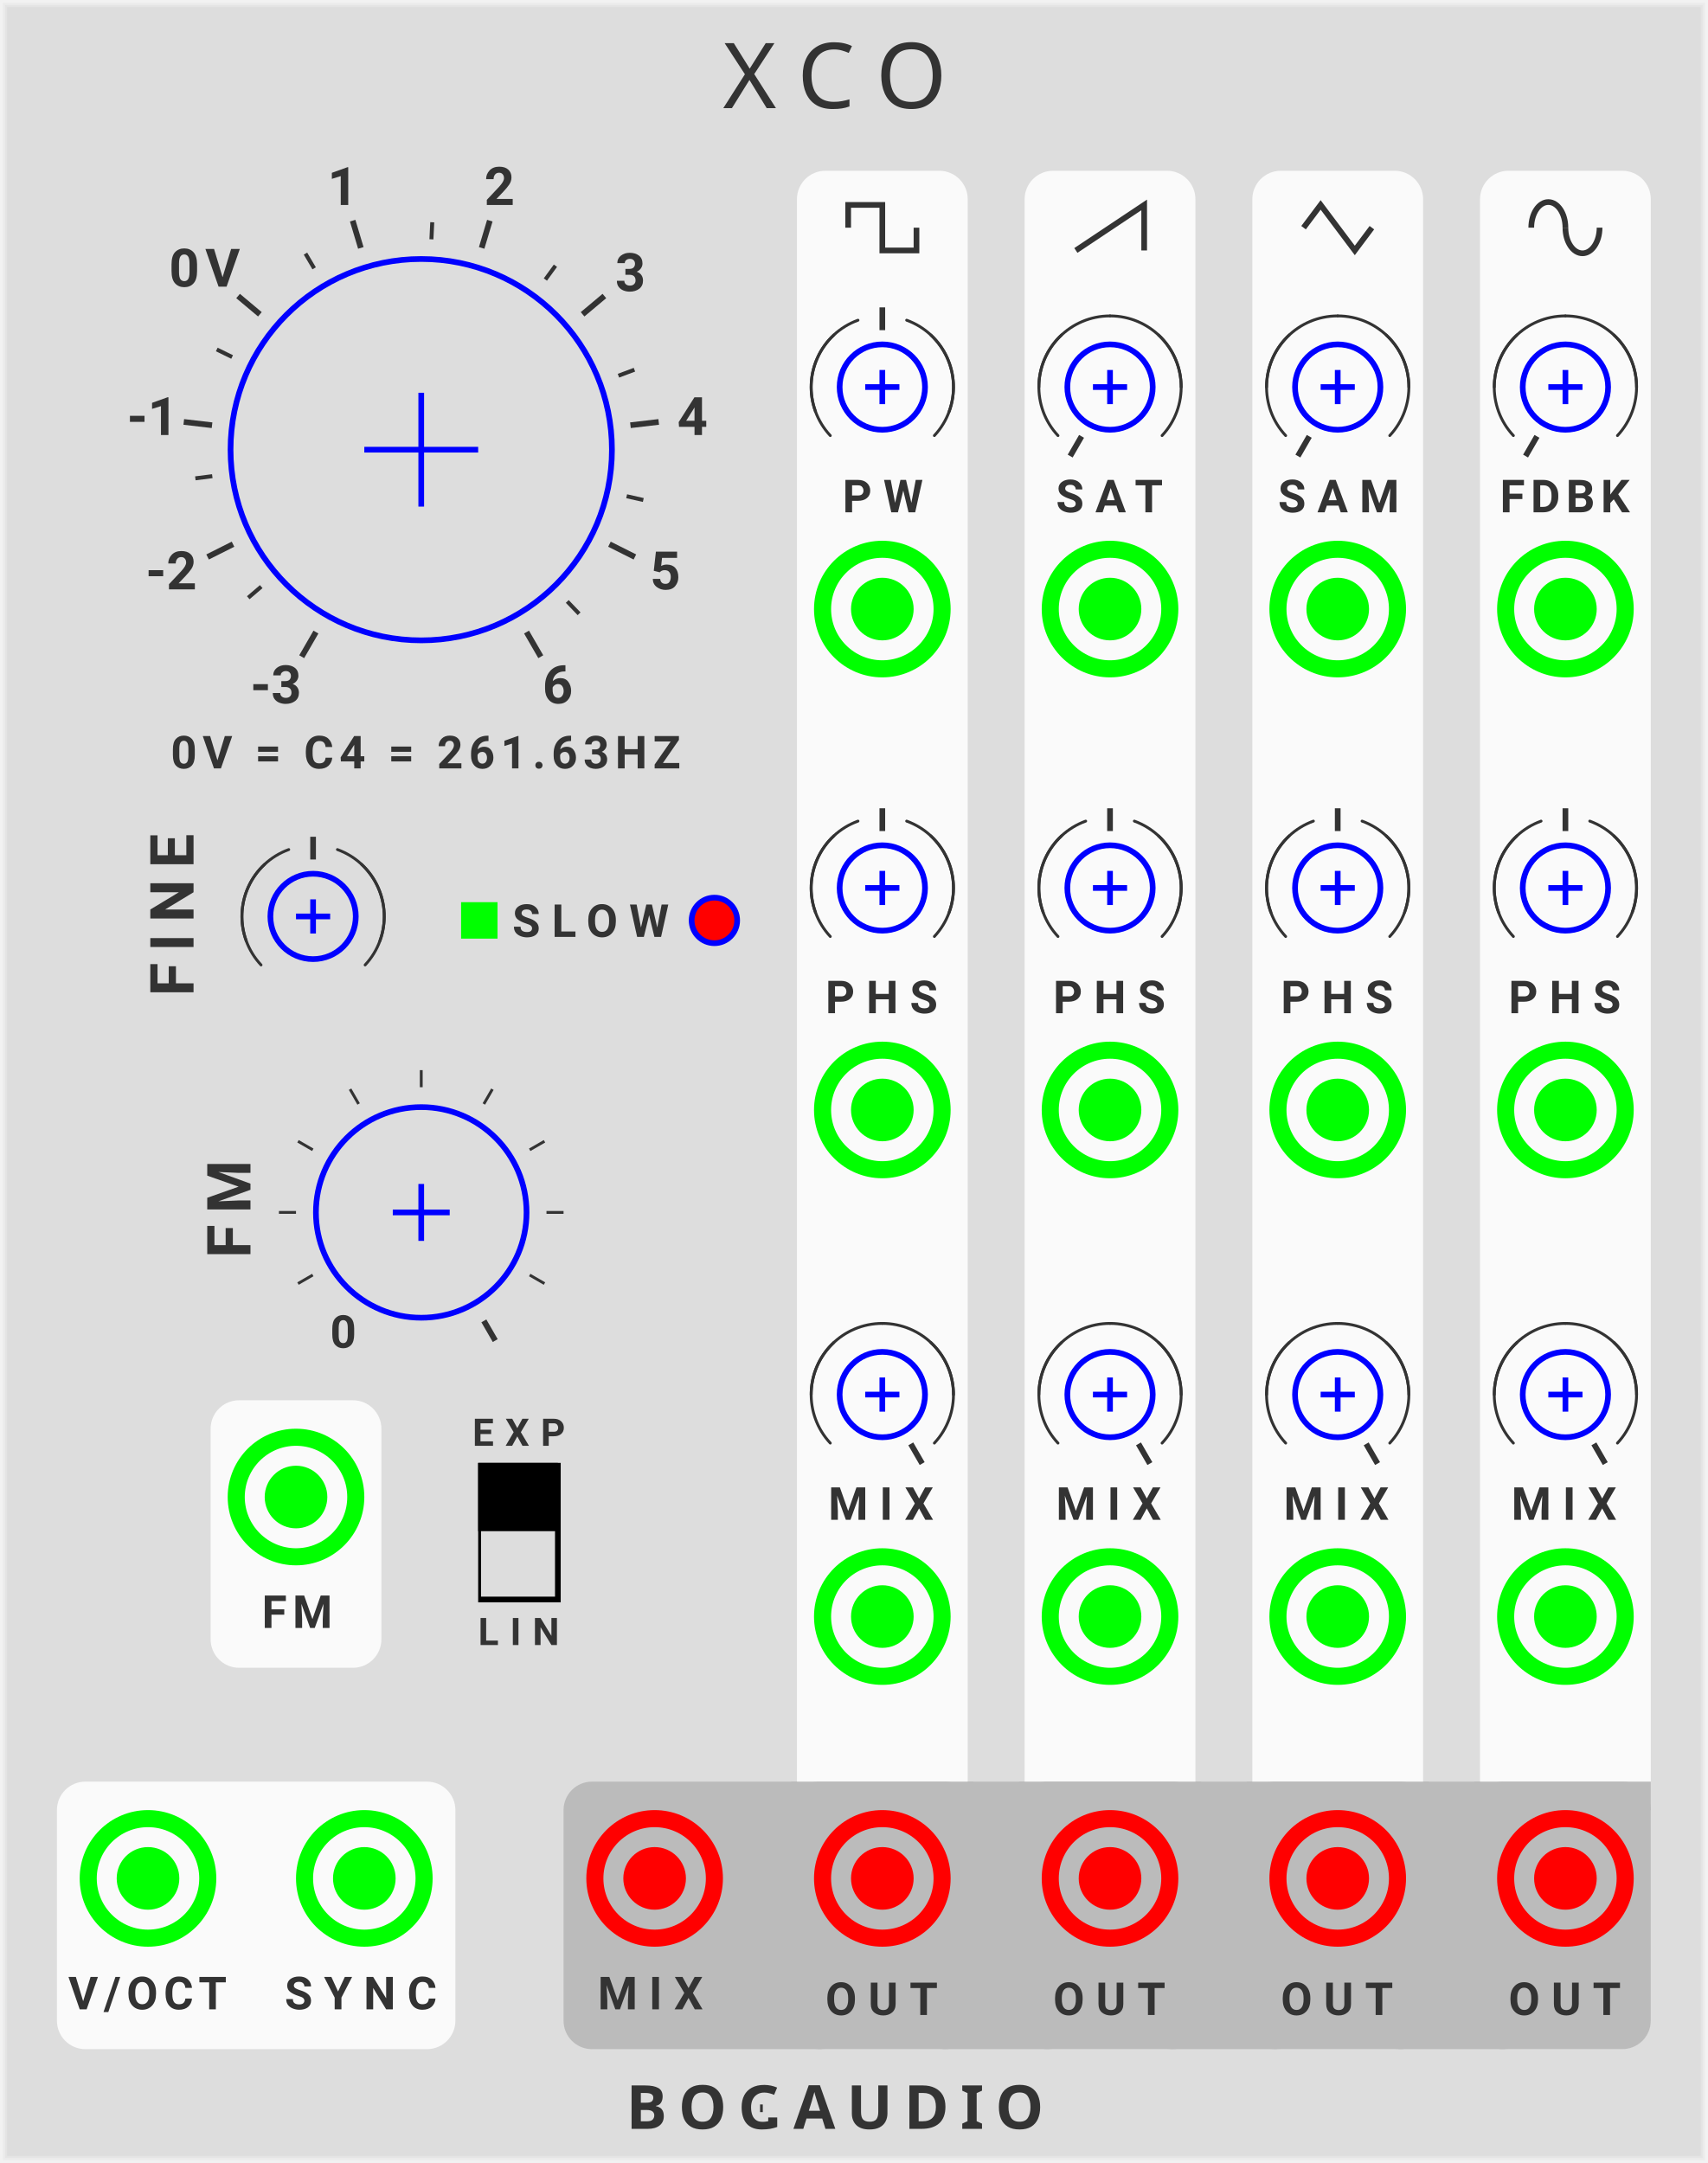
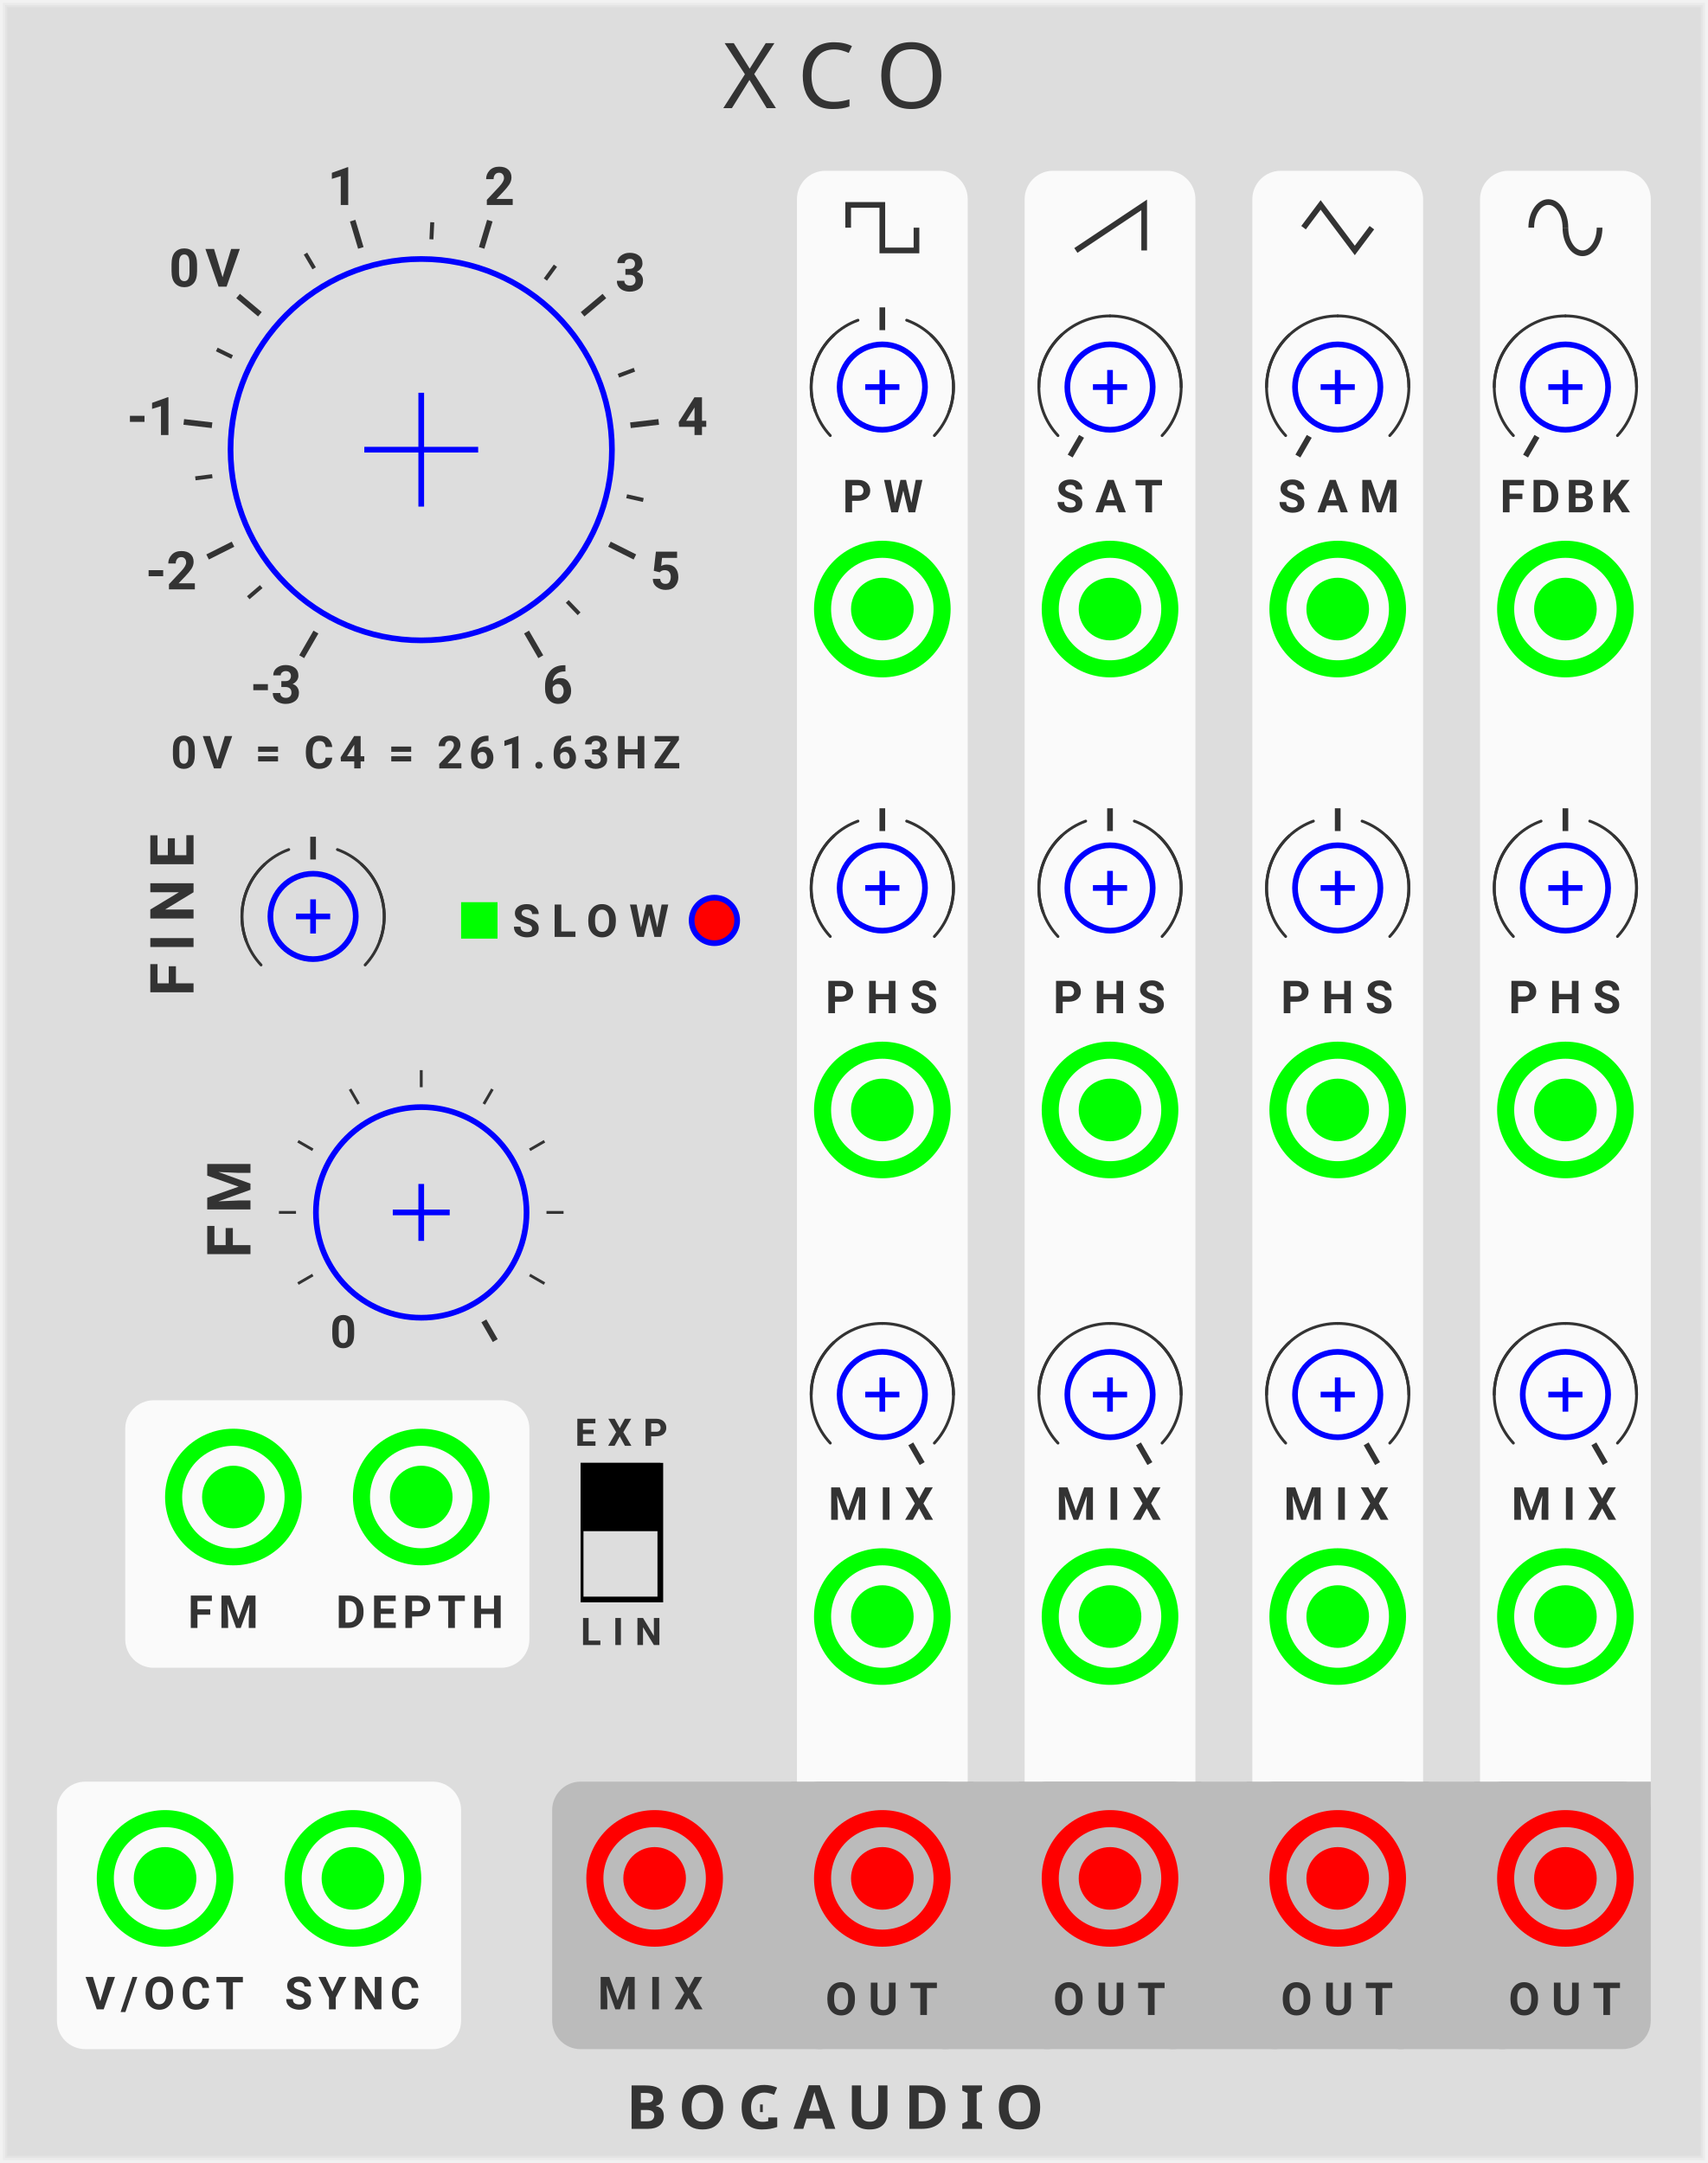
<svg xmlns="http://www.w3.org/2000/svg" xmlns:xlink="http://www.w3.org/1999/xlink" version="1.1" width="300" height="380" viewBox="0 0 300 380">
  <style>
    text {
      fill: #333;
      font-family: 'Roboto', sans-serif;
      font-weight: bold;
    }
    text.title {
      font-family: 'Comfortaa', sans-serif;
      font-weight: normal;
    }
    text.brand {
      font-family: 'Audiowide', sans-serif;
      font-weight: bold;
    }
  </style>
  <defs>
    <symbol id="knob-large" viewBox="0 0 68px 68px">
      <g transform="translate(34 34)">
        <polyline points="-10,0 10,0" stroke-width="1" stroke="#00f" />
        <polyline points="0,-10 0,10" stroke-width="1" stroke="#00f" />
        <circle cx="0" cy="0" r="33.5" stroke-width="1" stroke="#00f" fill="none" />
      </g>
    </symbol>
    <symbol id="knob" viewBox="0 0 38px 38px">
      <g transform="translate(19 19)">
        <polyline points="-5,0 5,0" stroke-width="1" stroke="#00f" />
        <polyline points="0,-5 0,5" stroke-width="1" stroke="#00f" />
        <circle cx="0" cy="0" r="18.5" stroke-width="1" stroke="#00f" fill="none" />
      </g>
    </symbol>
    <symbol id="knob-smallest" viewBox="0 0 16px 16px">
      <g transform="translate(8 8)">
        <polyline points="-3,0 3,0" stroke-width="1" stroke="#00f" />
        <polyline points="0,-3 0,3" stroke-width="1" stroke="#00f" />
        <circle r="7.5" stroke-width="1" stroke="#00f" fill="none" />
      </g>
    </symbol>
    <symbol id="knobguide-frequency" viewBox="0 0 108px 108px">
      <g transform="translate(54 54)">
        <g transform="rotate(-240) translate(34 0)">
          <polyline points="0,0 5,0" stroke-width="1" stroke="#333" transform="translate(3 0)" />
          <text font-size="7.0pt" transform="translate(14 0) rotate(240) translate(-6 3)">-3</text>
        </g>
        <g transform="rotate(-220.56) translate(34 0)">
          <polyline points="0,0 3,0" stroke-width="0.7" stroke="#333" transform="translate(3 0)" />
        </g>
        <g transform="rotate(-206.667) translate(34 0)">
          <polyline points="0,0 5,0" stroke-width="1" stroke="#333" transform="translate(3 0)" />
          <text font-size="7.0pt" transform="translate(14 0) rotate(206.667) translate(-5.5 3)">-2</text>
        </g>
        <g transform="rotate(-187.23) translate(34 0)">
          <polyline points="0,0 3,0" stroke-width="0.7" stroke="#333" transform="translate(3 0)" />
        </g>
        <g transform="rotate(-173.333) translate(34 0)">
          <polyline points="0,0 5,0" stroke-width="1" stroke="#333" transform="translate(3 0)" />
          <text font-size="7.0pt" transform="translate(14 0) rotate(173.333) translate(-4 3)">-1</text>
        </g>
        <g transform="rotate(-153.89) translate(34 0)">
          <polyline points="0,0 3,0" stroke-width="0.7" stroke="#333" transform="translate(3 0)" />
        </g>
        <g transform="rotate(-140) translate(34 0)">
          <polyline points="0,0 5,0" stroke-width="1" stroke="#333" transform="translate(3 0)" />
          <text font-size="7.0pt" letter-spacing="1px" transform="translate(16 0) rotate(140) translate(-6 3.5)">0V</text>
        </g>
        <g transform="rotate(-120.56) translate(34 0)">
          <polyline points="0,0 3,0" stroke-width="0.7" stroke="#333" transform="translate(3 0)" />
        </g>
        <g transform="rotate(-106.667) translate(34 0)">
          <polyline points="0,0 5,0" stroke-width="1" stroke="#333" transform="translate(3 0)" />
          <text font-size="7.0pt" transform="translate(14 0) rotate(106.667) translate(-2.7 3)">1</text>
        </g>
        <g transform="rotate(-87.23) translate(34 0)">
          <polyline points="0,0 3,0" stroke-width="0.7" stroke="#333" transform="translate(3 0)" />
        </g>
        <g transform="rotate(-73.33) translate(34 0)">
          <polyline points="0,0 5,0" stroke-width="1" stroke="#333" transform="translate(3 0)" />
          <text font-size="7.0pt" transform="translate(14 0) rotate(73.333) translate(-2.7 3)">2</text>
        </g>
        <g transform="rotate(-53.89) translate(34 0)">
          <polyline points="0,0 3,0" stroke-width="0.7" stroke="#333" transform="translate(3 0)" />
        </g>
        <g transform="rotate(-40) translate(34 0)">
          <polyline points="0,0 5,0" stroke-width="1" stroke="#333" transform="translate(3 0)" />
          <text font-size="7.0pt" transform="translate(14 0) rotate(40) translate(-2.7 3)">3</text>
        </g>
        <g transform="rotate(-20.56) translate(34 0)">
          <polyline points="0,0 3,0" stroke-width="0.7" stroke="#333" transform="translate(3 0)" />
        </g>
        <g transform="rotate(-6.667) translate(34 0)">
          <polyline points="0,0 5,0" stroke-width="1" stroke="#333" transform="translate(3 0)" />
          <text font-size="7.0pt" transform="translate(14 0) rotate(6.667) translate(-2.7 3)">4</text>
        </g>
        <g transform="rotate(12.77) translate(34 0)">
          <polyline points="0,0 3,0" stroke-width="0.7" stroke="#333" transform="translate(3 0)" />
        </g>
        <g transform="rotate(26.667) translate(34 0)">
          <polyline points="0,0 5,0" stroke-width="1" stroke="#333" transform="translate(3 0)" />
          <text font-size="7.0pt" transform="translate(14 0) rotate(-26.667) translate(-2.7 3)">5</text>
        </g>
        <g transform="rotate(46.11) translate(34 0)">
          <polyline points="0,0 3,0" stroke-width="0.7" stroke="#333" transform="translate(3 0)" />
        </g>
        <g transform="rotate(60) translate(34 0)">
          <polyline points="0,0 5,0" stroke-width="1" stroke="#333" transform="translate(3 0)" />
          <text font-size="7.0pt" transform="translate(14 0) rotate(-60) translate(-2.7 3)">6</text>
        </g>
      </g>
    </symbol>
    <symbol id="knobguide-fm" viewBox="0 0 50px 50px">
      <g transform="translate(25 25)">
        <text font-size="6.0pt" transform="rotate(-240) translate(24 0) rotate(240) translate(-4 3)">0</text>
        <polyline points="0,0 3,0" stroke-width="0.5" stroke="#333" transform="rotate(-210) translate(22 0)" />
        <polyline points="0,0 3,0" stroke-width="0.5" stroke="#333" transform="rotate(-180) translate(22 0)" />
        <polyline points="0,0 3,0" stroke-width="0.5" stroke="#333" transform="rotate(-150) translate(22 0)" />
        <polyline points="0,0 3,0" stroke-width="0.5" stroke="#333" transform="rotate(-120) translate(22 0)" />
        <polyline points="0,0 3,0" stroke-width="0.5" stroke="#333" transform="rotate(-90) translate(22 0)" />
        <polyline points="0,0 3,0" stroke-width="0.5" stroke="#333" transform="rotate(-60) translate(22 0)" />
        <polyline points="0,0 3,0" stroke-width="0.5" stroke="#333" transform="rotate(-30) translate(22 0)" />
        <polyline points="0,0 3,0" stroke-width="0.5" stroke="#333" transform="rotate(0) translate(22 0)" />
        <polyline points="0,0 3,0" stroke-width="0.5" stroke="#333" transform="rotate(30) translate(22 0)" />
        <polyline points="0,0 4,0" stroke-width="1" stroke="#333" transform="rotate(60) translate(22 0)" />
      </g>
    </symbol>
    <symbol id="knobguide-centertick" viewBox="0 0 40px 40px">
      <g transform="translate(20 20)">
        <g transform="rotate(-90) translate(10 0)">
          <polyline points="0,0 4,0" stroke-width="1" stroke="#333" />
        </g>
        <path d="M 0 -12.5 A 12.5 12.5 0 0 1 12.5 0" stroke="#333" stroke-width="0.5" stroke-linecap="round" fill="none" transform="rotate(20)" />
        <path d="M 0 -12.5 A 12.5 12.5 0 0 1 12.5 0" stroke="#333" stroke-width="0.5" stroke-linecap="round" fill="none" transform="rotate(43)" />
        <path d="M 0 -12.5 A 12.5 12.5 0 0 0 -12.5 0" stroke="#333" stroke-width="0.5" stroke-linecap="round" fill="none" transform="rotate(-20)" />
        <path d="M 0 -12.5 A 12.5 12.5 0 0 0 -12.5 0" stroke="#333" stroke-width="0.5" stroke-linecap="round" fill="none" transform="rotate(-43)" />
      </g>
    </symbol>
    <symbol id="knobguide-maxtick" viewBox="0 0 40px 40px">
      <g transform="translate(20 20)">
        <g transform="rotate(60) translate(10 0)">
          <polyline points="0,0 4,0" stroke-width="1" stroke="#333" />
        </g>
        <path d="M 0 -12.5 A 12.5 12.5 0 0 1 12.5 0" stroke="#333" stroke-width="0.5" stroke-linecap="round" fill="none" transform="rotate(0)" />
        <path d="M 0 -12.5 A 12.5 12.5 0 0 1 12.5 0" stroke="#333" stroke-width="0.5" stroke-linecap="round" fill="none" transform="rotate(43)" />
        <path d="M 0 -12.5 A 12.5 12.5 0 0 0 -12.5 0" stroke="#333" stroke-width="0.5" stroke-linecap="round" fill="none" transform="rotate(0)" />
        <path d="M 0 -12.5 A 12.5 12.5 0 0 0 -12.5 0" stroke="#333" stroke-width="0.5" stroke-linecap="round" fill="none" transform="rotate(-43)" />
      </g>
    </symbol>
    <symbol id="knobguide-mintick" viewBox="0 0 40px 40px">
      <g transform="translate(20 20)">
        <g transform="rotate(-240) translate(10 0)">
          <polyline points="0,0 4,0" stroke-width="1" stroke="#333" />
        </g>
        <path d="M 0 -12.5 A 12.5 12.5 0 0 1 12.5 0" stroke="#333" stroke-width="0.5" stroke-linecap="round" fill="none" transform="rotate(0)" />
        <path d="M 0 -12.5 A 12.5 12.5 0 0 1 12.5 0" stroke="#333" stroke-width="0.5" stroke-linecap="round" fill="none" transform="rotate(43)" />
        <path d="M 0 -12.5 A 12.5 12.5 0 0 0 -12.5 0" stroke="#333" stroke-width="0.5" stroke-linecap="round" fill="none" transform="rotate(0)" />
        <path d="M 0 -12.5 A 12.5 12.5 0 0 0 -12.5 0" stroke="#333" stroke-width="0.5" stroke-linecap="round" fill="none" transform="rotate(-43)" />
      </g>
    </symbol>
    <symbol id="input" viewBox="0 0 24px 24px">
      <g transform="translate(12 12)">
        <circle cx="0" cy="0" r="5" stroke-width="1" stroke="#0f0" fill="#0f0" />
        <circle cx="0" cy="0" r="10.5" stroke-width="3" stroke="#0f0" fill="none" />
      </g>
    </symbol>
    <symbol id="output" viewBox="0 0 24px 24px">
      <g transform="translate(12 12)">
        <circle cx="0" cy="0" r="5" stroke-width="1" stroke="#f00" fill="#f00" />
        <circle cx="0" cy="0" r="10.5" stroke-width="3" stroke="#f00" fill="none" />
      </g>
    </symbol>
    <symbol id="button-small" viewBox="0 0 9px 9px">
      <g transform="translate(4.5 4.5)">
        <circle r="4" stroke-width="1" stroke="#00f" fill="#f00" />
      </g>
    </symbol>
    <symbol id="light-small" viewBox="0 0 6.4px 6.4px">
      <rect width="6.4" height="6.4" fill="#0f0" />
    </symbol>
    <symbol id="switch" viewBox="0 0 14px 24px">
      <rect width="14px" height="24px" stroke-width="1" stroke="#000" fill="#ddd" />
      <rect width="14px" height="12px" stroke-width="0" fill="#000" />
    </symbol>
  </defs>
  <rect width="100%" height="100%" fill="#ddd" />
  <polyline points="1,1 299,1 299,379 1,379 1,1" stroke="#e4e4e4" stroke-width="0.5" fill="none" />
  <polyline points="0.5,0.5 299.5,0.5 299.5,379.5 0.5,379.5 0.5,0.5" stroke="#ebebeb" stroke-width="0.8" fill="none" />
  <polyline points="0,0 300,0 300,380 0,380 0,0" stroke="#f2f2f2" stroke-width="1" fill="none" />
  <text class="title" x="127" y="19" font-size="12pt" letter-spacing="4px">XCO</text>
  <g transform="translate(110 374)">
    <text class="brand" font-size="8pt" letter-spacing="2px">BOGAUDIO</text>
    <rect width="3.0" height="3" fill="#ddd" transform="translate(24 -5)" />
  </g>
  <g transform="translate(20 25)">
    <use id="FREQUENCY_PARAM" xlink:href="#knob-large" transform="translate(20 20)" />
  </g>
  <use xlink:href="#knobguide-frequency" transform="translate(20 25)" />
  <text font-size="6pt" letter-spacing="1px" transform="translate(30 135)">0V = C4 = 261.63HZ</text>
  <g transform="translate(34 153)">
    <text font-size="8pt" letter-spacing="2px" transform="translate(0 22) rotate(270)">FINE</text>
    <use id="FINE_PARAM" xlink:href="#knob-smallest" transform="translate(13 0)" />
  </g>
  <use xlink:href="#knobguide-centertick" transform="translate(35 141)" />
  <g transform="translate(81 158.5)">
    <use id="SLOW_PARAM" xlink:href="#button-small" transform="translate(40 -1.3)" />
    <use id="SLOW_LIGHT" xlink:href="#light-small" transform="translate(0 0)" />
    <text font-size="6pt" letter-spacing="2px" transform="translate(9 6.1)">SLOW</text>
  </g>
  <g transform="translate(31 194)">
    <g transform="translate(4 0)">
      <text font-size="8pt" letter-spacing="2px" transform="translate(9 27) rotate(270)">FM</text>
-       <use id="FM_PARAM" xlink:href="#knob" transform="translate(20 0)" />
-     </g>
-     <g transform="translate(6 52)">
-       <g transform="translate(0 0)">
-         <rect width="30" height="47" rx="5" fill="#fafafa" />
-         <use id="FM_INPUT" xlink:href="#input" transform="translate(3 5)" />
-         <text font-size="6pt" letter-spacing="1px" transform="translate(9 40)">FM</text>
-       </g>
-       <g transform="translate(47 9)">
-         <text font-size="5pt" letter-spacing="2px" transform="translate(-1 -1)">EXP</text>
-         <use id="FM_TYPE_PARAM" xlink:href="#switch" transform="translate(0 2)" />
-         <text font-size="5pt" letter-spacing="2px" transform="translate(0 34)">LIN</text>
+       <use id="FM_DEPTH_PARAM" xlink:href="#knob" transform="translate(20 0)" />
+     </g>
+     <g transform="translate(-19 52)">
+       <rect width="71" height="47" rx="5" fill="#fafafa" transform="translate(10 0)" />
+       <g transform="translate(10 0)">
+         <use id="FM_INPUT" xlink:href="#input" transform="translate(7 5)" />
+         <text font-size="6pt" letter-spacing="1px" transform="translate(11 40)">FM</text>
+       </g>
+       <g transform="translate(47 0)">
+         <use id="FM_DEPTH_INPUT" xlink:href="#input" transform="translate(3 5)" />
+         <text font-size="6pt" letter-spacing="1px" transform="translate(0 40)">DEPTH</text>
+       </g>
+       <g transform="translate(82 0)">
+         <g transform="translate(8 9)">
+           <text font-size="5pt" letter-spacing="2px" transform="translate(-1 -1)">EXP</text>
+           <use id="FM_TYPE_PARAM" xlink:href="#switch" transform="translate(0 2)" />
+           <text font-size="5pt" letter-spacing="2px" transform="translate(0 34)">LIN</text>
+         </g>
      </g>
    </g>
  </g>
  <use xlink:href="#knobguide-fm" transform="translate(49 188)" />
-   <rect width="191" height="47" rx="5" fill="#bbb" transform="translate(99 313)" />
+   <rect width="193" height="47" rx="5" fill="#bbb" transform="translate(97 313)" />
  <g transform="translate(140 30)">
    <rect width="30" height="330" rx="5" fill="#fafafa" />
    <g transform="translate(9 6)">
      <polyline points="0,4 0,0 6,0 6,8 12,8 12,4" stroke-width="1" stroke="#333" fill="none" />
    </g>
    <g transform="translate(3 30)">
      <use id="SQUARE_PW_PARAM" xlink:href="#knob-smallest" transform="translate(4 0)" />
      <text font-size="6pt" letter-spacing="2px" transform="translate(5 30)">PW</text>
      <use id="SQUARE_PW_INPUT" xlink:href="#input" transform="translate(0 35)" />
    </g>
    <g transform="translate(3 118)">
      <use id="SQUARE_PHASE_PARAM" xlink:href="#knob-smallest" transform="translate(4 0)" />
      <text font-size="6pt" letter-spacing="2px" transform="translate(2 30)">PHS</text>
      <use id="SQUARE_PHASE_INPUT" xlink:href="#input" transform="translate(0 35)" />
    </g>
    <g transform="translate(3 207)">
      <use id="SQUARE_MIX_PARAM" xlink:href="#knob-smallest" transform="translate(4 0)" />
      <text font-size="6pt" letter-spacing="2px" transform="translate(2.5 30)">MIX</text>
      <use id="SQUARE_MIX_INPUT" xlink:href="#input" transform="translate(0 35)" />
    </g>
    <g transform="translate(0 288)">
      <rect width="32" height="5" fill="#bbb" transform="translate(-1 -5)" />
      <rect width="32" height="47" rx="5" fill="#bbb" transform="translate(-1 -5)" />
      <g transform="translate(3 0)">
        <use id="SQUARE_OUTPUT" xlink:href="#output" transform="translate(0 0)" />
        <text font-size="6pt" letter-spacing="2px" transform="translate(2 36)">OUT</text>
      </g>
    </g>
  </g>
  <use xlink:href="#knobguide-centertick" transform="translate(135 48)" />
  <use xlink:href="#knobguide-centertick" transform="translate(135 136)" />
  <use xlink:href="#knobguide-maxtick" transform="translate(135 225)" />
  <g transform="translate(180 30)">
    <rect width="30" height="330" rx="5" fill="#fafafa" />
    <g transform="translate(9 6)">
      <polyline points="0,8 12,0 12,8" stroke-width="1" stroke="#333" fill="none" />
    </g>
    <g transform="translate(3 30)">
      <use id="SAW_SATURATION_PARAM" xlink:href="#knob-smallest" transform="translate(4 0)" />
      <text font-size="6pt" letter-spacing="2px" transform="translate(2.5 30)">SAT</text>
      <use id="SAW_SATURATION_INPUT" xlink:href="#input" transform="translate(0 35)" />
    </g>
    <g transform="translate(3 118)">
      <use id="SAW_PHASE_PARAM" xlink:href="#knob-smallest" transform="translate(4 0)" />
      <text font-size="6pt" letter-spacing="2px" transform="translate(2 30)">PHS</text>
      <use id="SAW_PHASE_INPUT" xlink:href="#input" transform="translate(0 35)" />
    </g>
    <g transform="translate(3 207)">
      <use id="SAW_MIX_PARAM" xlink:href="#knob-smallest" transform="translate(4 0)" />
      <text font-size="6pt" letter-spacing="2px" transform="translate(2.5 30)">MIX</text>
      <use id="SAW_MIX_INPUT" xlink:href="#input" transform="translate(0 35)" />
    </g>
    <g transform="translate(0 288)">
      <rect width="32" height="5" fill="#bbb" transform="translate(-1 -5)" />
      <rect width="32" height="47" rx="5" fill="#bbb" transform="translate(-1 -5)" />
      <g transform="translate(3 0)">
        <use id="SAW_OUTPUT" xlink:href="#output" transform="translate(0 0)" />
        <text font-size="6pt" letter-spacing="2px" transform="translate(2 36)">OUT</text>
      </g>
    </g>
  </g>
  <use xlink:href="#knobguide-mintick" transform="translate(175 48)" />
  <use xlink:href="#knobguide-centertick" transform="translate(175 136)" />
  <use xlink:href="#knobguide-maxtick" transform="translate(175 225)" />
  <g transform="translate(220 30)">
    <rect width="30" height="330" rx="5" fill="#fafafa" />
    <g transform="translate(9 6)">
      <polyline points="0,4 3,0 9,8 12,4" stroke-width="1" stroke="#333" fill="none" />
    </g>
    <g transform="translate(3 30)">
      <use id="TRIANGLE_SAMPLE_PARAM" xlink:href="#knob-smallest" transform="translate(4 0)" />
      <text font-size="6pt" letter-spacing="2px" transform="translate(1.5 30)">SAM</text>
      <use id="TRIANGLE_SAMPLE_INPUT" xlink:href="#input" transform="translate(0 35)" />
    </g>
    <g transform="translate(3 118)">
      <use id="TRIANGLE_PHASE_PARAM" xlink:href="#knob-smallest" transform="translate(4 0)" />
      <text font-size="6pt" letter-spacing="2px" transform="translate(2 30)">PHS</text>
      <use id="TRIANGLE_PHASE_INPUT" xlink:href="#input" transform="translate(0 35)" />
    </g>
    <g transform="translate(3 207)">
      <use id="TRIANGLE_MIX_PARAM" xlink:href="#knob-smallest" transform="translate(4 0)" />
      <text font-size="6pt" letter-spacing="2px" transform="translate(2.5 30)">MIX</text>
      <use id="TRIANGLE_MIX_INPUT" xlink:href="#input" transform="translate(0 35)" />
    </g>
    <g transform="translate(0 288)">
      <rect width="32" height="5" fill="#bbb" transform="translate(-1 -5)" />
      <rect width="32" height="47" rx="5" fill="#bbb" transform="translate(-1 -5)" />
      <g transform="translate(3 0)">
        <use id="TRIANGLE_OUTPUT" xlink:href="#output" transform="translate(0 0)" />
        <text font-size="6pt" letter-spacing="2px" transform="translate(2 36)">OUT</text>
      </g>
    </g>
  </g>
  <use xlink:href="#knobguide-mintick" transform="translate(215 48)" />
  <use xlink:href="#knobguide-centertick" transform="translate(215 136)" />
  <use xlink:href="#knobguide-maxtick" transform="translate(215 225)" />
  <g transform="translate(260 30)">
    <rect width="30" height="330" rx="5" fill="#fafafa" />
    <g transform="translate(9 6)">
      <path d="M 0 4 A 2 3 0 0 1 6 4" stroke="#333" stroke-width="1" fill="none" />
      <path d="M 6 4 A 2 3 0 0 0 12 4" stroke="#333" stroke-width="1" fill="none" />
    </g>
    <g transform="translate(3 30)">
      <use id="SINE_FEEDBACK_PARAM" xlink:href="#knob-smallest" transform="translate(4 0)" />
      <text font-size="6pt" letter-spacing="1px" transform="translate(0.5 30)">FDBK</text>
      <use id="SINE_FEEDBACK_INPUT" xlink:href="#input" transform="translate(0 35)" />
    </g>
    <g transform="translate(3 118)">
      <use id="SINE_PHASE_PARAM" xlink:href="#knob-smallest" transform="translate(4 0)" />
      <text font-size="6pt" letter-spacing="2px" transform="translate(2 30)">PHS</text>
      <use id="SINE_PHASE_INPUT" xlink:href="#input" transform="translate(0 35)" />
    </g>
    <g transform="translate(3 207)">
      <use id="SINE_MIX_PARAM" xlink:href="#knob-smallest" transform="translate(4 0)" />
      <text font-size="6pt" letter-spacing="2px" transform="translate(2.5 30)">MIX</text>
      <use id="SINE_MIX_INPUT" xlink:href="#input" transform="translate(0 35)" />
    </g>
    <g transform="translate(0 288)">
      <rect width="31" height="5" fill="#bbb" transform="translate(-1 -5)" />
      <rect width="31" height="47" rx="5" fill="#bbb" transform="translate(-1 -5)" />
      <g transform="translate(3 0)">
        <use id="SINE_OUTPUT" xlink:href="#output" transform="translate(0 0)" />
        <text font-size="6pt" letter-spacing="2px" transform="translate(2 36)">OUT</text>
      </g>
    </g>
  </g>
  <use xlink:href="#knobguide-mintick" transform="translate(255 48)" />
  <use xlink:href="#knobguide-centertick" transform="translate(255 136)" />
  <use xlink:href="#knobguide-maxtick" transform="translate(255 225)" />
  <g transform="translate(0 313)">
-     <rect width="70" height="47" rx="5" fill="#fafafa" transform="translate(10 0)" />
+     <rect width="71" height="47" rx="5" fill="#fafafa" transform="translate(10 0)" />
    <g transform="translate(10 0)">
-       <use id="PITCH_INPUT" xlink:href="#input" transform="translate(4 5)" />
-       <text font-size="6pt" letter-spacing="1px" transform="translate(2 40)">V/OCT</text>
-     </g>
-     <g transform="translate(50 0)">
-       <use id="SYNC_INPUT" xlink:href="#input" transform="translate(2 5)" />
-       <text font-size="6pt" letter-spacing="2px" transform="translate(0 40)">SYNC</text>
+       <use id="PITCH_INPUT" xlink:href="#input" transform="translate(7 5)" />
+       <text font-size="6pt" letter-spacing="1px" transform="translate(5 40)">V/OCT</text>
+     </g>
+     <g transform="translate(47 0)">
+       <use id="SYNC_INPUT" xlink:href="#input" transform="translate(3 5)" />
+       <text font-size="6pt" letter-spacing="1px" transform="translate(3 40)">SYNC</text>
    </g>
    <g transform="translate(100 0)">
      <use id="MIX_OUTPUT" xlink:href="#output" transform="translate(3 5)" />
      <text font-size="6pt" letter-spacing="2px" transform="translate(5 40)">MIX</text>
    </g>
  </g>
</svg>
